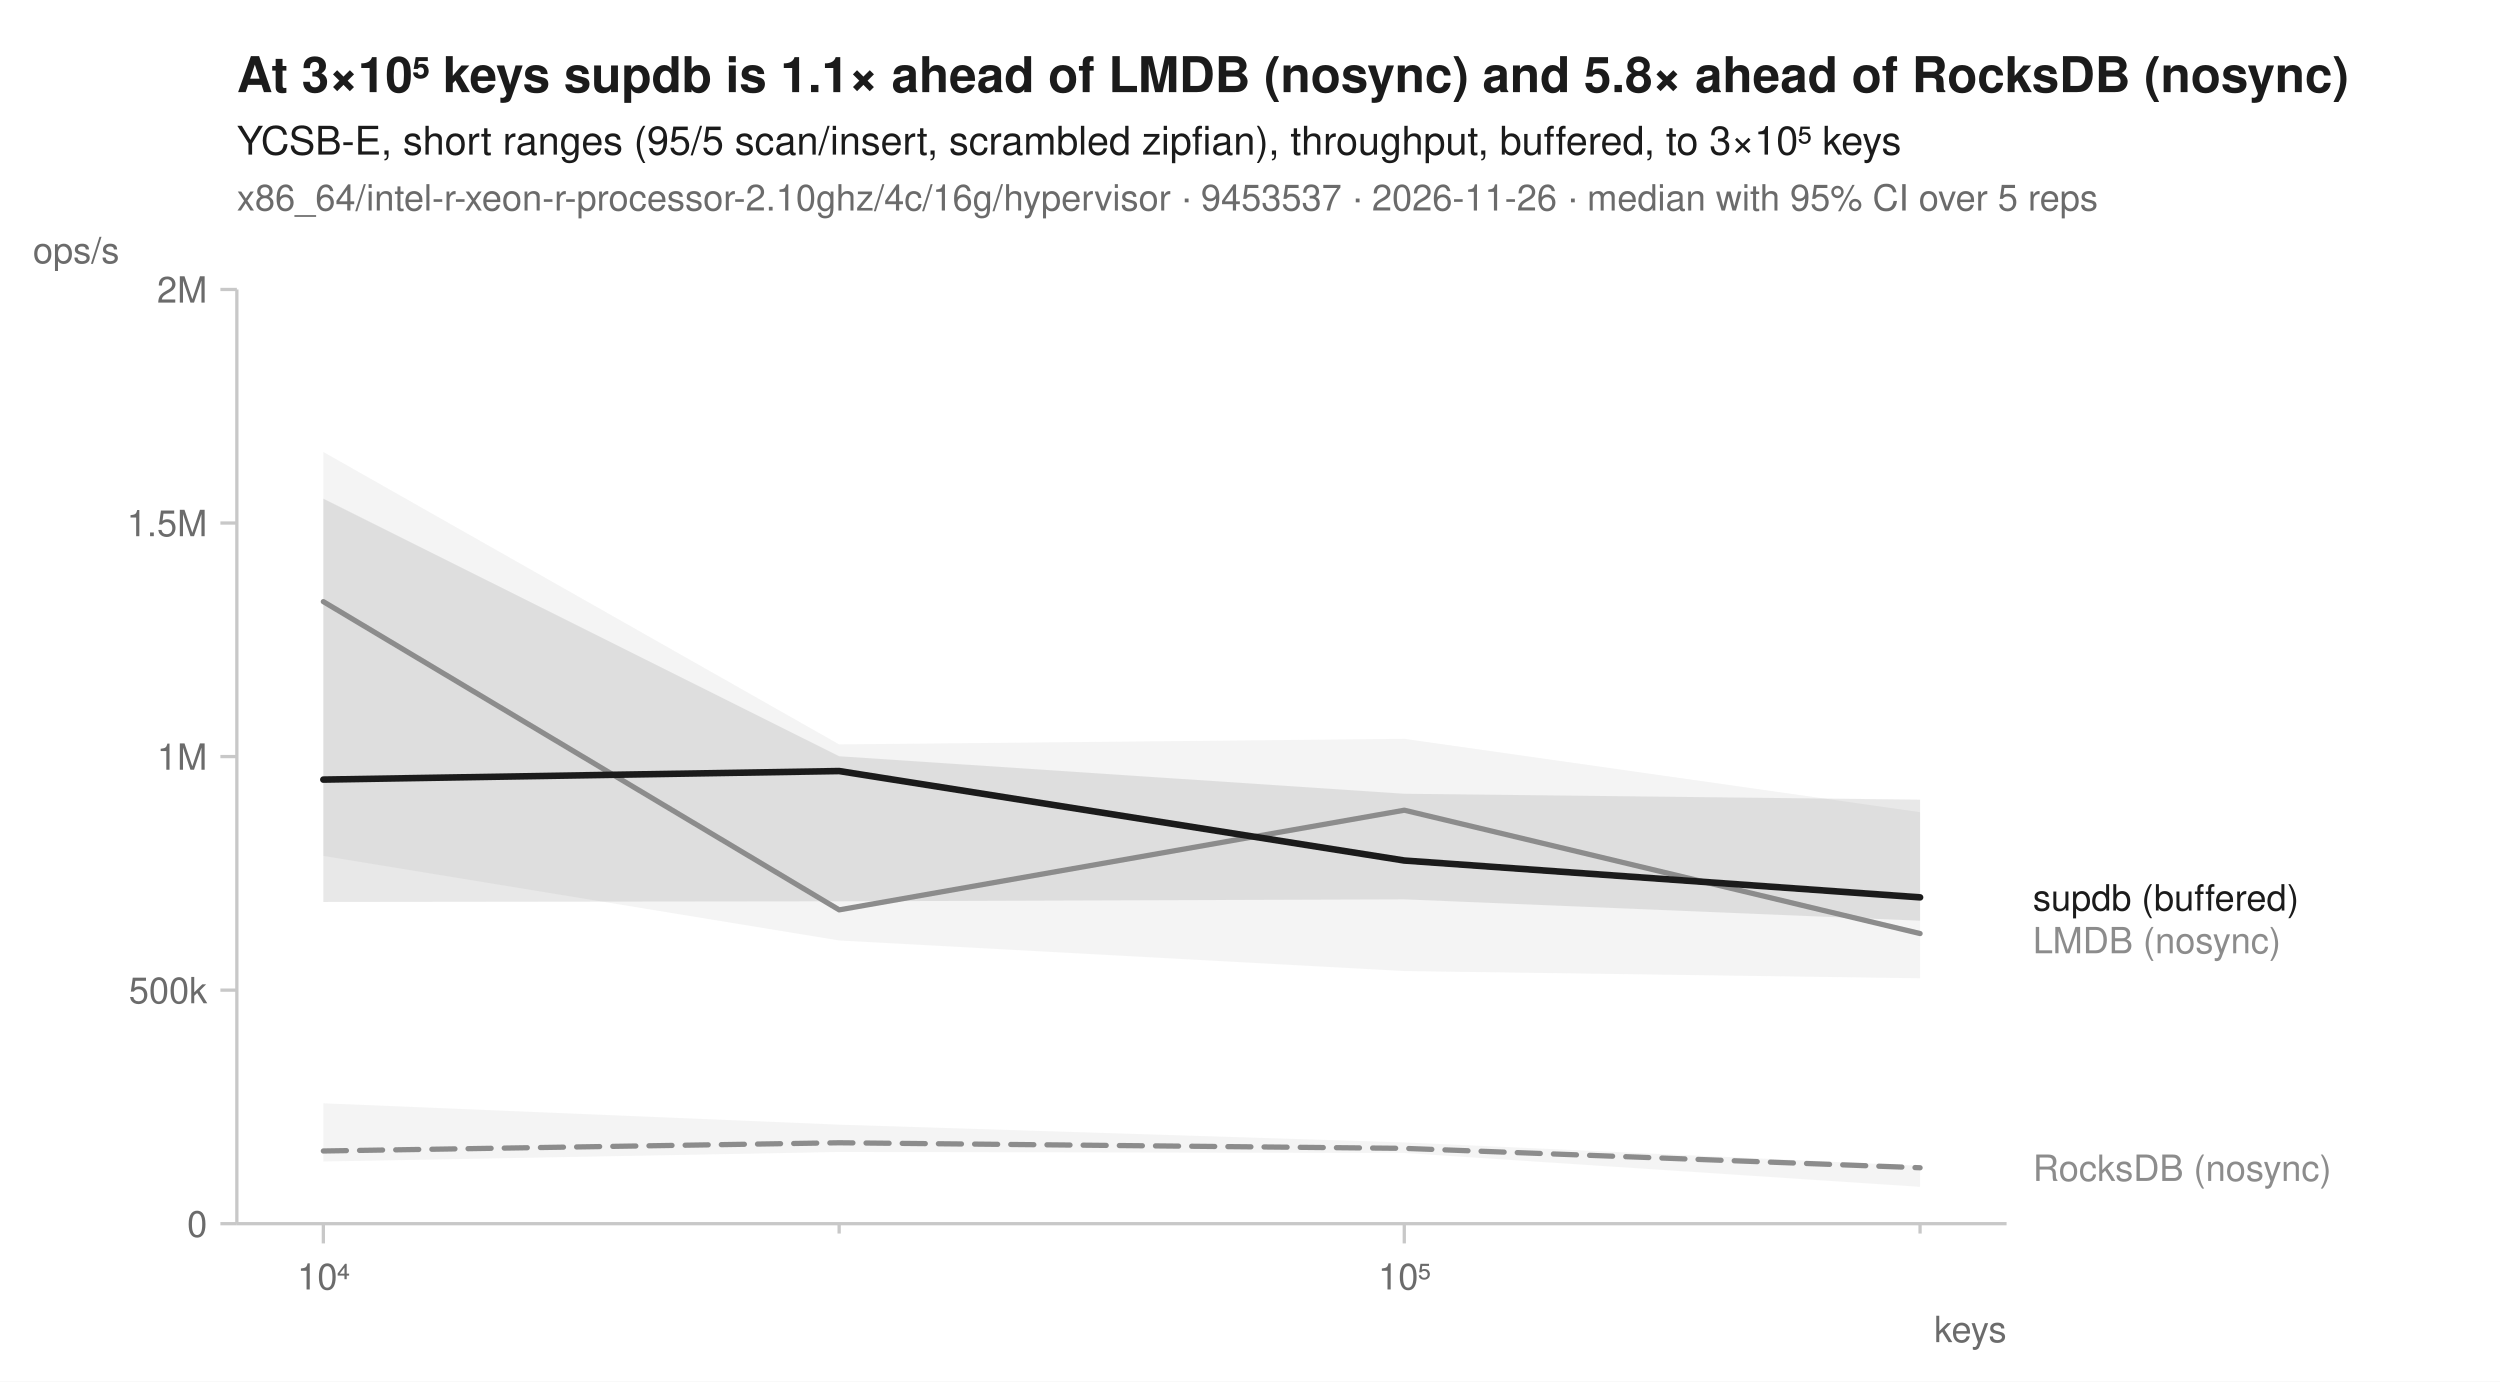
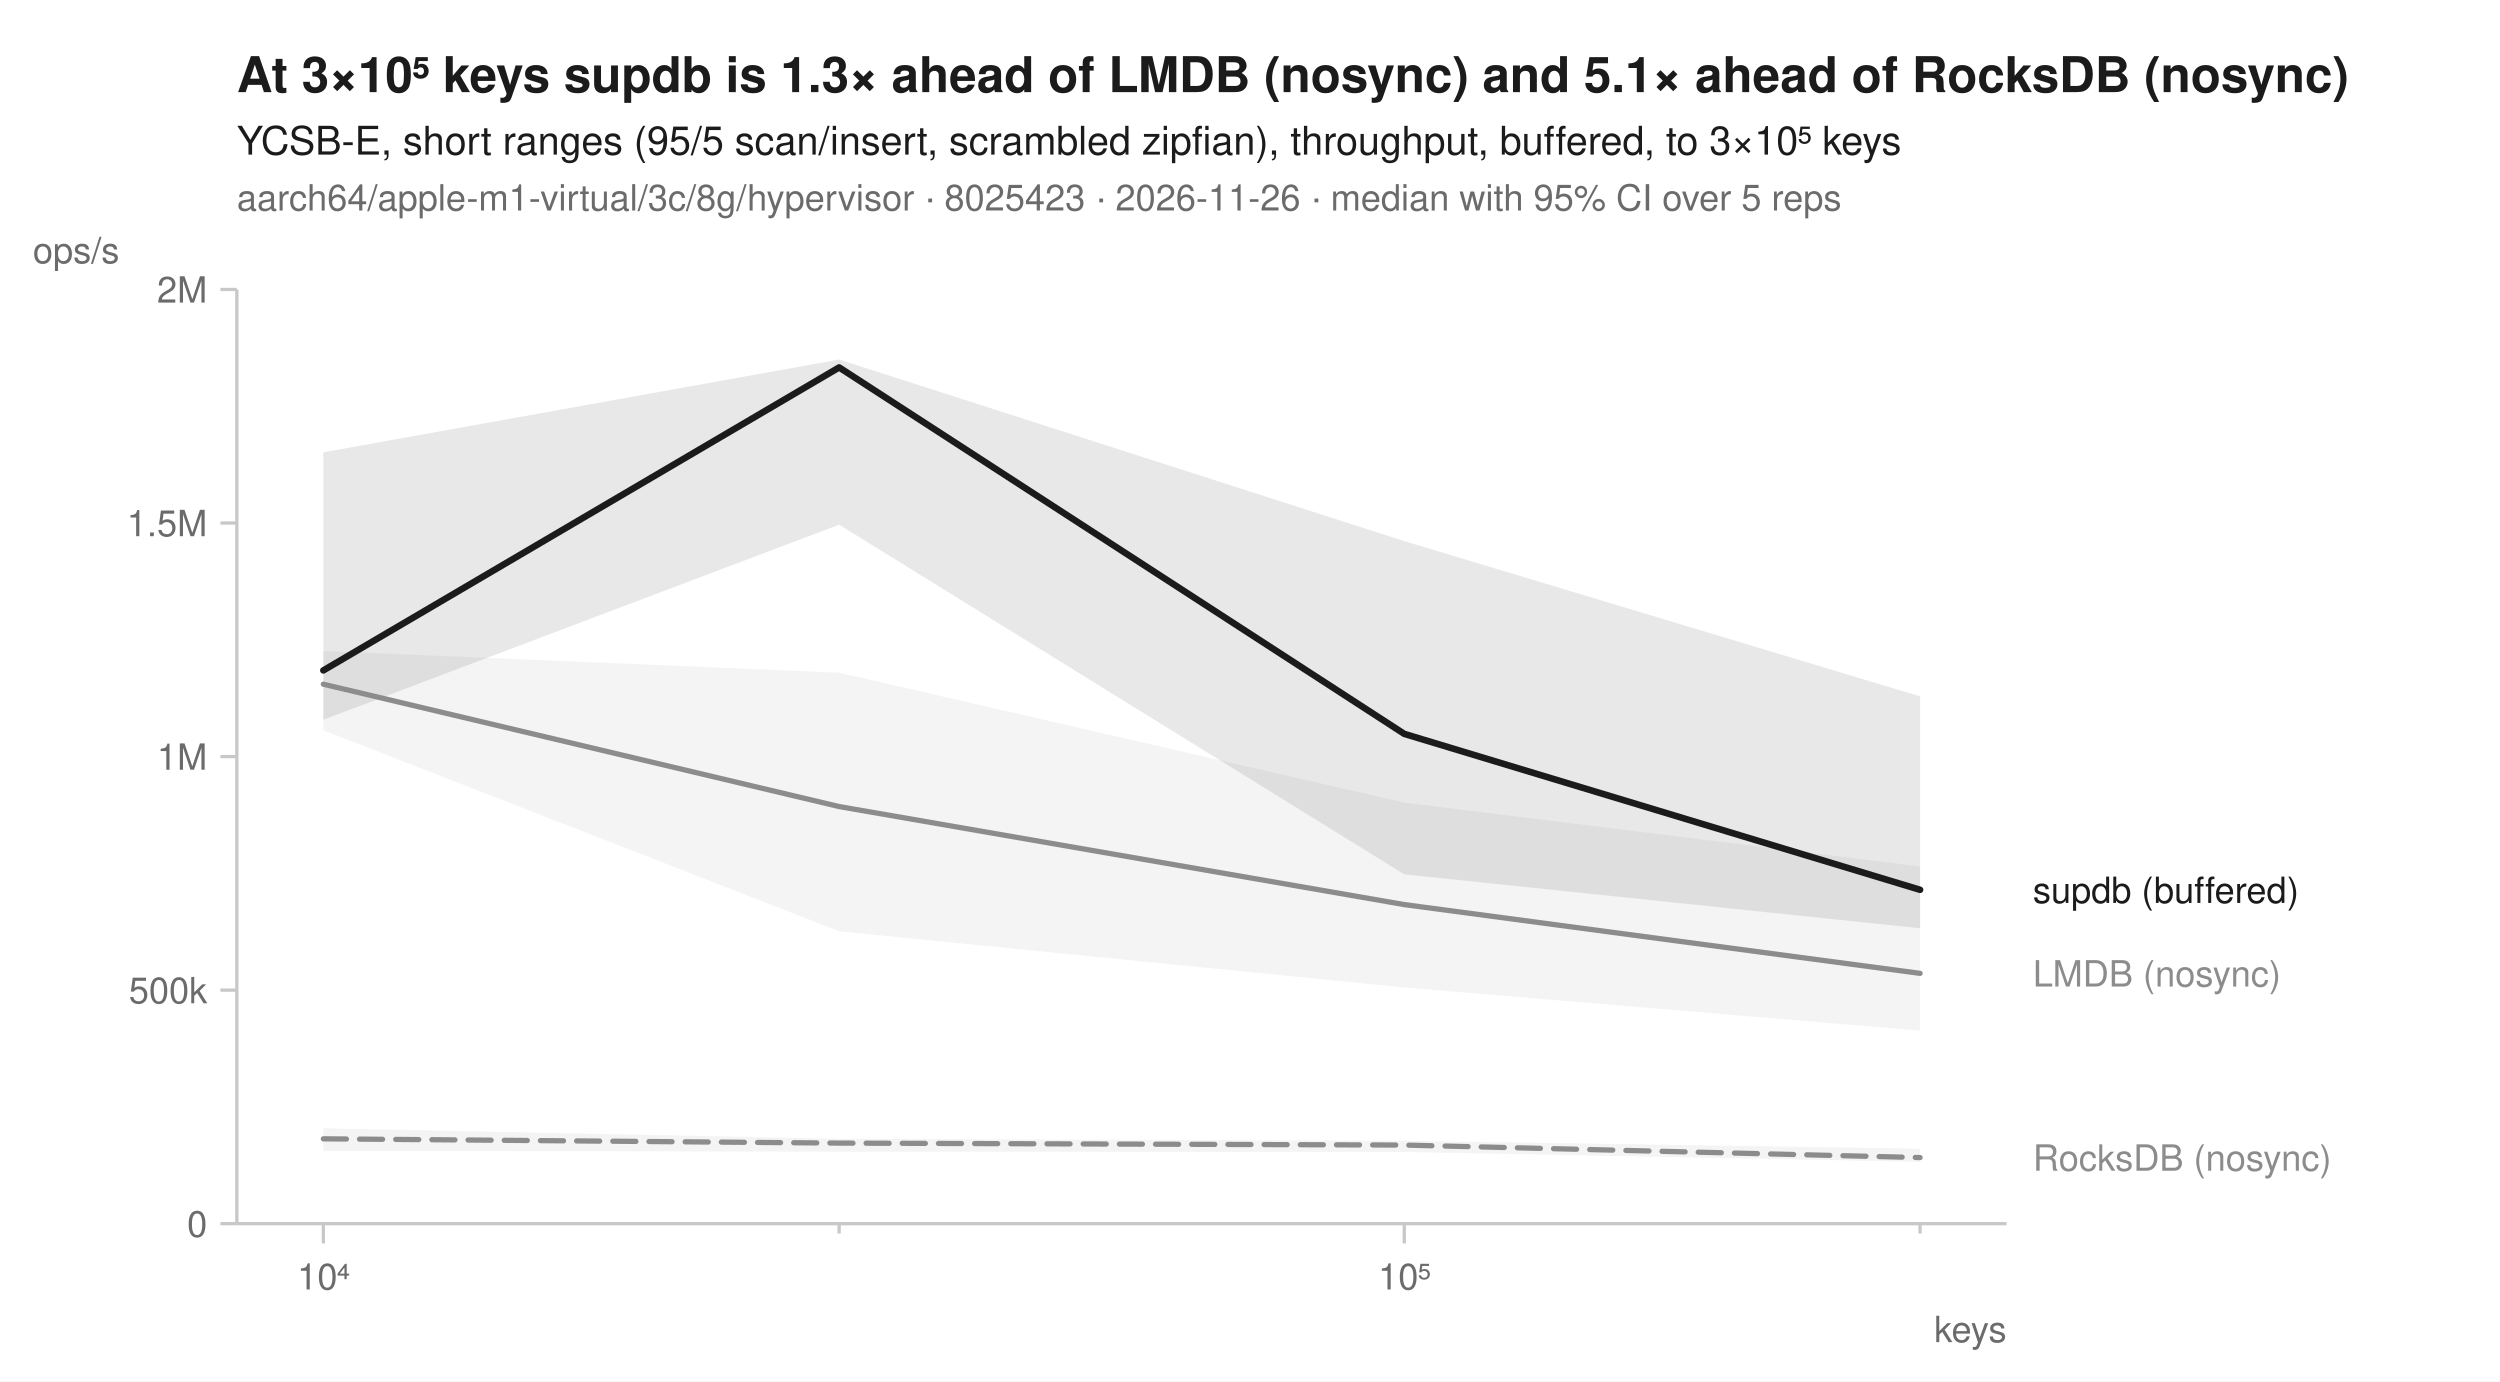
<svg xmlns="http://www.w3.org/2000/svg" width="760" height="420" viewBox="0 0 760 420" font-family="-apple-system, BlinkMacSystemFont, 'Segoe UI', Helvetica, Arial, sans-serif" fill="#1b1b1b">
  <rect width="760" height="420" fill="white" />
-   <text x="72" y="28" font-size="15" font-weight="600">At 3×10⁵ keys supdb is 1.1× ahead of LMDB (nosync) and 5.8× ahead of RocksDB (nosync)</text>
+   <text x="72" y="28" font-size="15" font-weight="600">At 3×10⁵ keys supdb is 1.3× ahead of LMDB (nosync) and 5.1× ahead of RocksDB (nosync)</text>
  <text x="72" y="47" font-size="12">YCSB-E, short ranges (95/5 scan/insert, scrambled zipfian), throughput, buffered, to 3×10⁵ keys</text>
-   <text x="72" y="64" font-size="11" fill="#6b6b6b">x86_64/intel-r-xeon-r-processor-2.10ghz/4c/16g/hypervisor · 9453537 · 2026-11-26 · median with 95% CI over 5 reps</text>
+   <text x="72" y="64" font-size="11" fill="#6b6b6b">aarch64/apple-m1-virtual/3c/8g/hypervisor · 8025423 · 2026-11-26 · median with 95% CI over 5 reps</text>
  <line x1="72" y1="372" x2="610" y2="372" stroke="#c8c8c8" stroke-width="1" />
  <line x1="72" y1="88" x2="72" y2="372" stroke="#c8c8c8" stroke-width="1" />
  <line x1="98.3" y1="372" x2="98.3" y2="378" stroke="#c8c8c8" stroke-width="1" />
  <text x="98.3" y="392" font-size="11" text-anchor="middle" fill="#6b6b6b">10⁴</text>
  <line x1="255.1" y1="372" x2="255.1" y2="375" stroke="#c8c8c8" stroke-width="1" />
  <line x1="426.9" y1="372" x2="426.9" y2="378" stroke="#c8c8c8" stroke-width="1" />
  <text x="426.9" y="392" font-size="11" text-anchor="middle" fill="#6b6b6b">10⁵</text>
  <line x1="583.7" y1="372" x2="583.7" y2="375" stroke="#c8c8c8" stroke-width="1" />
  <text x="610" y="408" font-size="11" text-anchor="end" fill="#6b6b6b">keys</text>
  <line x1="67" y1="372.0" x2="72" y2="372.0" stroke="#c8c8c8" stroke-width="1" />
  <text x="63" y="376.0" font-size="11" text-anchor="end" fill="#6b6b6b">0</text>
  <line x1="67" y1="301.0" x2="72" y2="301.0" stroke="#c8c8c8" stroke-width="1" />
  <text x="63" y="305.0" font-size="11" text-anchor="end" fill="#6b6b6b">500k</text>
  <line x1="67" y1="230.0" x2="72" y2="230.0" stroke="#c8c8c8" stroke-width="1" />
  <text x="63" y="234.0" font-size="11" text-anchor="end" fill="#6b6b6b">1M</text>
  <line x1="67" y1="159.0" x2="72" y2="159.0" stroke="#c8c8c8" stroke-width="1" />
  <text x="63" y="163.0" font-size="11" text-anchor="end" fill="#6b6b6b">1.5M</text>
  <line x1="67" y1="88.0" x2="72" y2="88.0" stroke="#c8c8c8" stroke-width="1" />
  <text x="63" y="92.0" font-size="11" text-anchor="end" fill="#6b6b6b">2M</text>
  <text x="10" y="80" font-size="11" text-anchor="start" fill="#6b6b6b">ops/s</text>
-   <path d="M98.3,335.4 L255.1,341.9 L426.9,347.3 L583.7,354.4 L583.7,360.8 L426.9,350.5 L255.1,350.2 L98.3,353.1 Z" fill="#8c8c8c" fill-opacity="0.10" />
-   <path d="M98.3,137.4 L255.1,226.3 L426.9,224.6 L583.7,246.9 L583.7,297.4 L426.9,295.2 L255.1,285.9 L98.3,260.2 Z" fill="#8c8c8c" fill-opacity="0.10" />
-   <path d="M98.3,151.6 L255.1,229.9 L426.9,241.3 L583.7,243.1 L583.7,279.9 L426.9,273.4 L255.1,274.0 L98.3,274.2 Z" fill="#1b1b1b" fill-opacity="0.10" />
-   <path d="M98.3,349.9 L255.1,347.4 L426.9,349.1 L583.7,355.0 " fill="none" stroke="#8c8c8c" stroke-width="1.6" stroke-linejoin="round" stroke-linecap="round" stroke-dasharray="7,4" />
-   <path d="M98.3,182.9 L255.1,276.6 L426.9,246.3 L583.7,283.8 " fill="none" stroke="#8c8c8c" stroke-width="1.6" stroke-linejoin="round" stroke-linecap="round" />
-   <path d="M98.3,237.0 L255.1,234.4 L426.9,261.6 L583.7,272.8 " fill="none" stroke="#1b1b1b" stroke-width="2" stroke-linejoin="round" stroke-linecap="round" />
-   <text x="618.0" y="276.8" font-size="11" fill="#1b1b1b">supdb (buffered)</text>
-   <text x="618.0" y="289.8" font-size="11" fill="#8c8c8c">LMDB (nosync)</text>
-   <text x="618.0" y="359.0" font-size="11" fill="#8c8c8c">RocksDB (nosync)</text>
+   <path d="M98.3,343.0 L255.1,346.2 L426.9,346.8 L583.7,349.2 L583.7,353.2 L426.9,350.2 L255.1,350.1 L98.3,349.9 Z" fill="#8c8c8c" fill-opacity="0.10" />
+   <path d="M98.3,197.9 L255.1,204.5 L426.9,244.0 L583.7,263.4 L583.7,313.3 L426.9,300.2 L255.1,283.1 L98.3,222.0 Z" fill="#8c8c8c" fill-opacity="0.10" />
+   <path d="M98.3,137.5 L255.1,109.3 L426.9,164.5 L583.7,211.7 L583.7,282.2 L426.9,265.8 L255.1,159.5 L98.3,218.8 Z" fill="#1b1b1b" fill-opacity="0.10" />
+   <path d="M98.3,346.2 L255.1,347.5 L426.9,348.1 L583.7,351.9 " fill="none" stroke="#8c8c8c" stroke-width="1.6" stroke-linejoin="round" stroke-linecap="round" stroke-dasharray="7,4" />
+   <path d="M98.3,208.0 L255.1,245.2 L426.9,275.0 L583.7,295.9 " fill="none" stroke="#8c8c8c" stroke-width="1.6" stroke-linejoin="round" stroke-linecap="round" />
+   <path d="M98.3,203.8 L255.1,111.7 L426.9,223.1 L583.7,270.5 " fill="none" stroke="#1b1b1b" stroke-width="2" stroke-linejoin="round" stroke-linecap="round" />
+   <text x="618.0" y="274.5" font-size="11" fill="#1b1b1b">supdb (buffered)</text>
+   <text x="618.0" y="299.9" font-size="11" fill="#8c8c8c">LMDB (nosync)</text>
+   <text x="618.0" y="355.9" font-size="11" fill="#8c8c8c">RocksDB (nosync)</text>
</svg>
